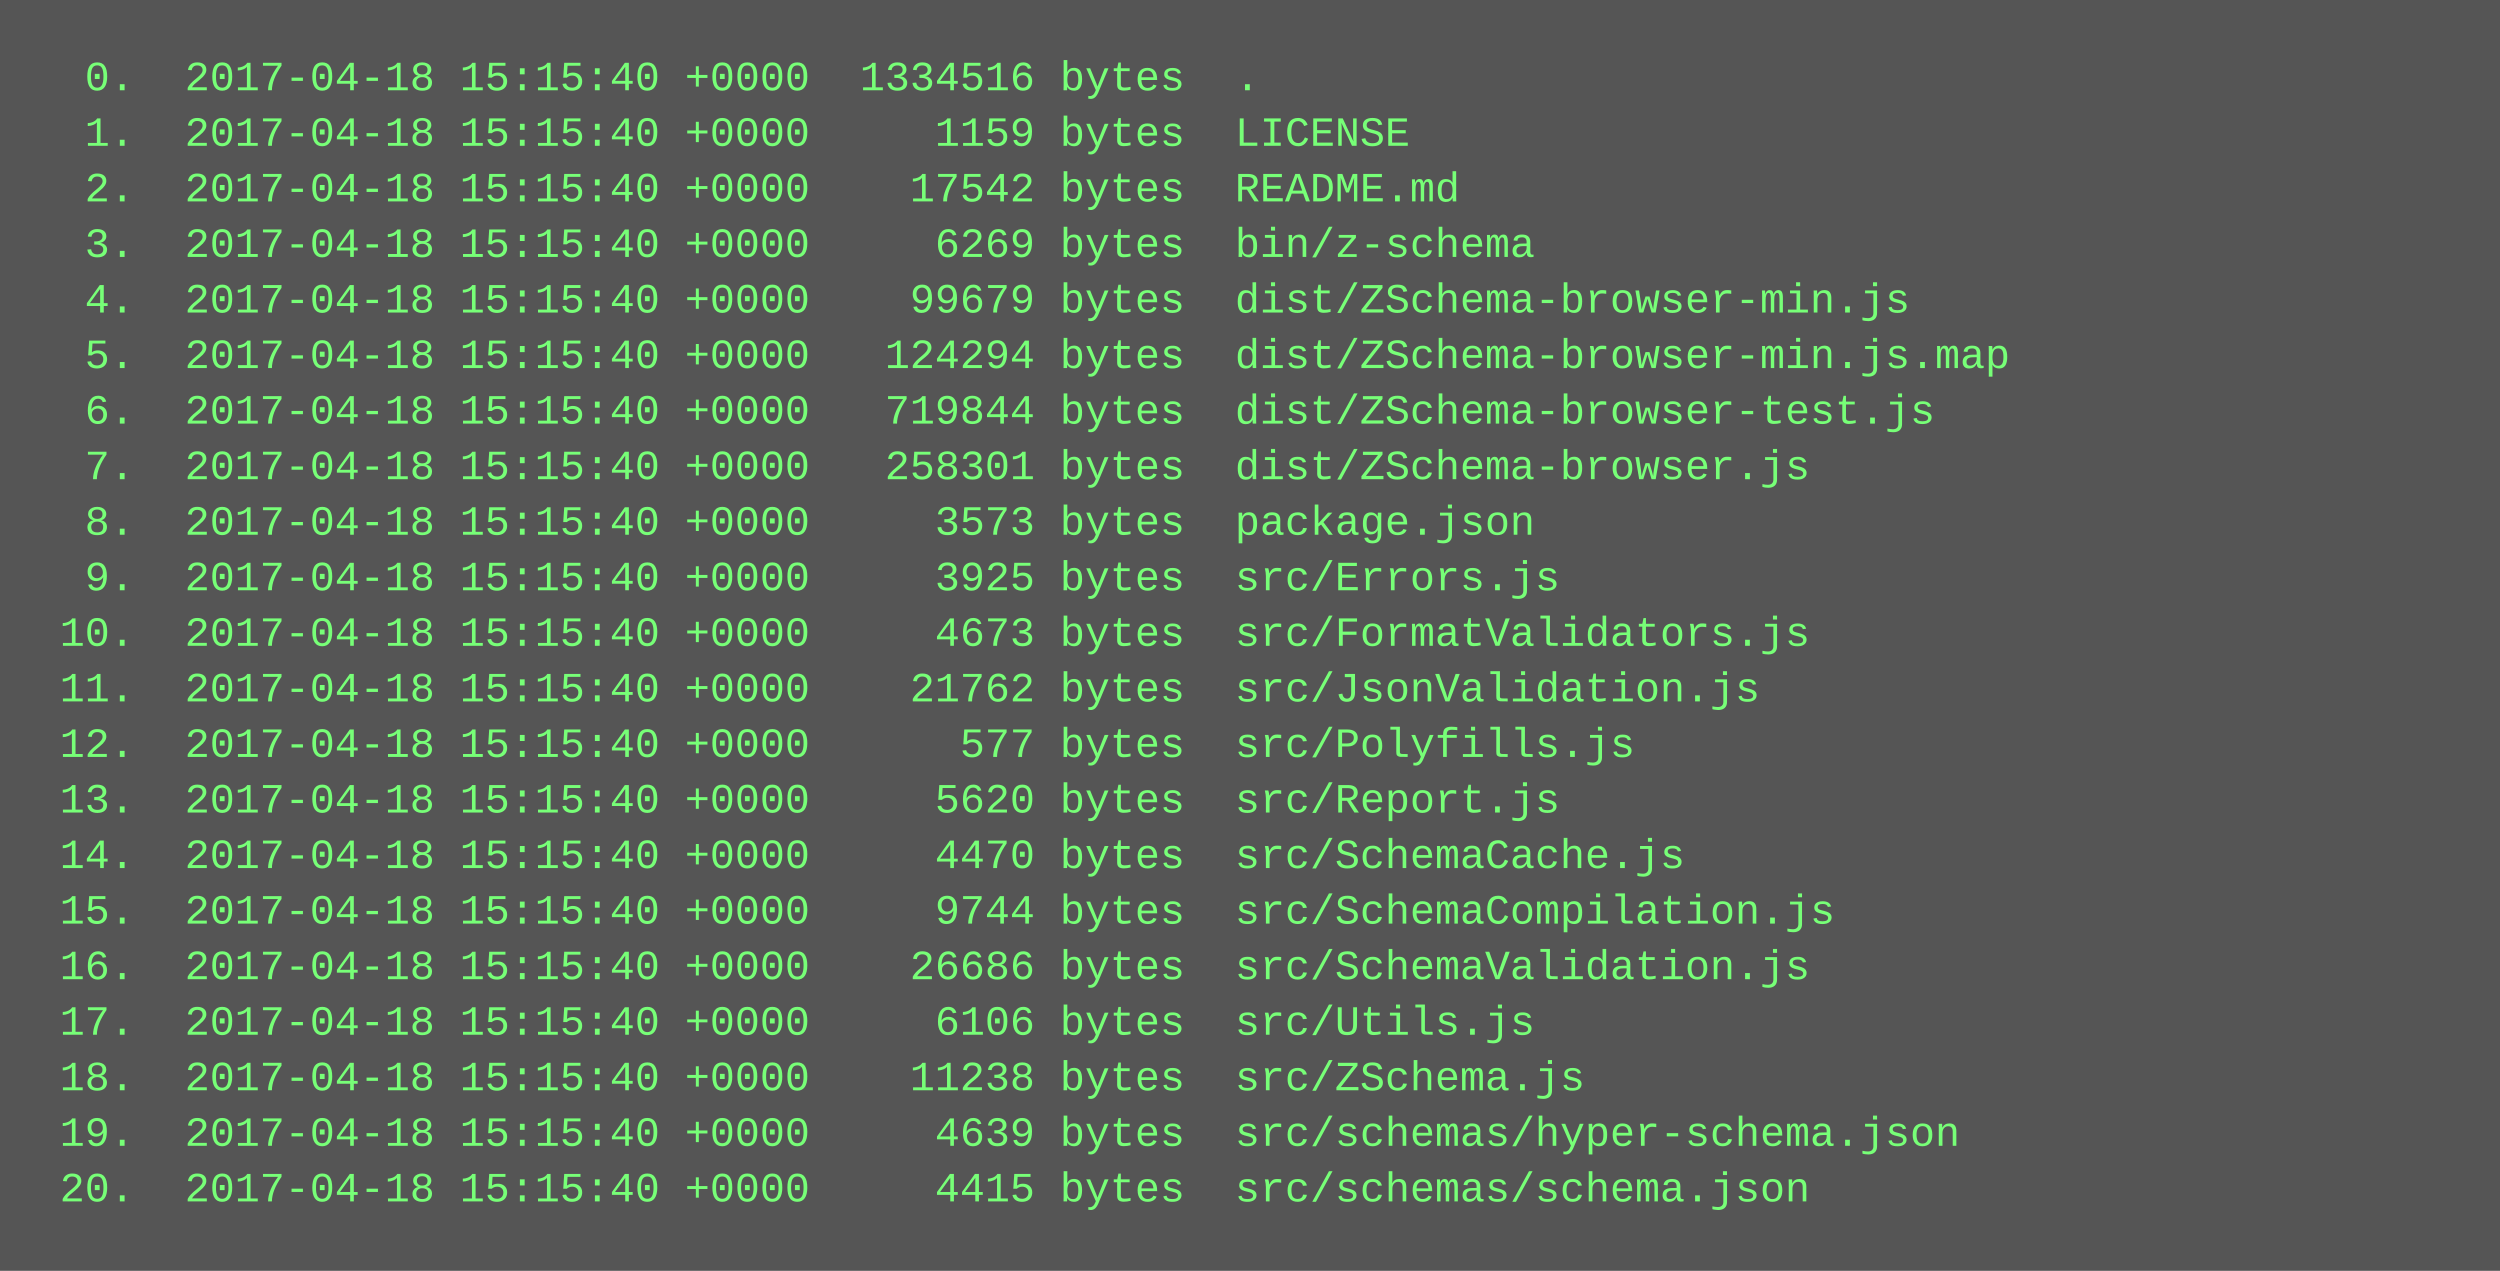
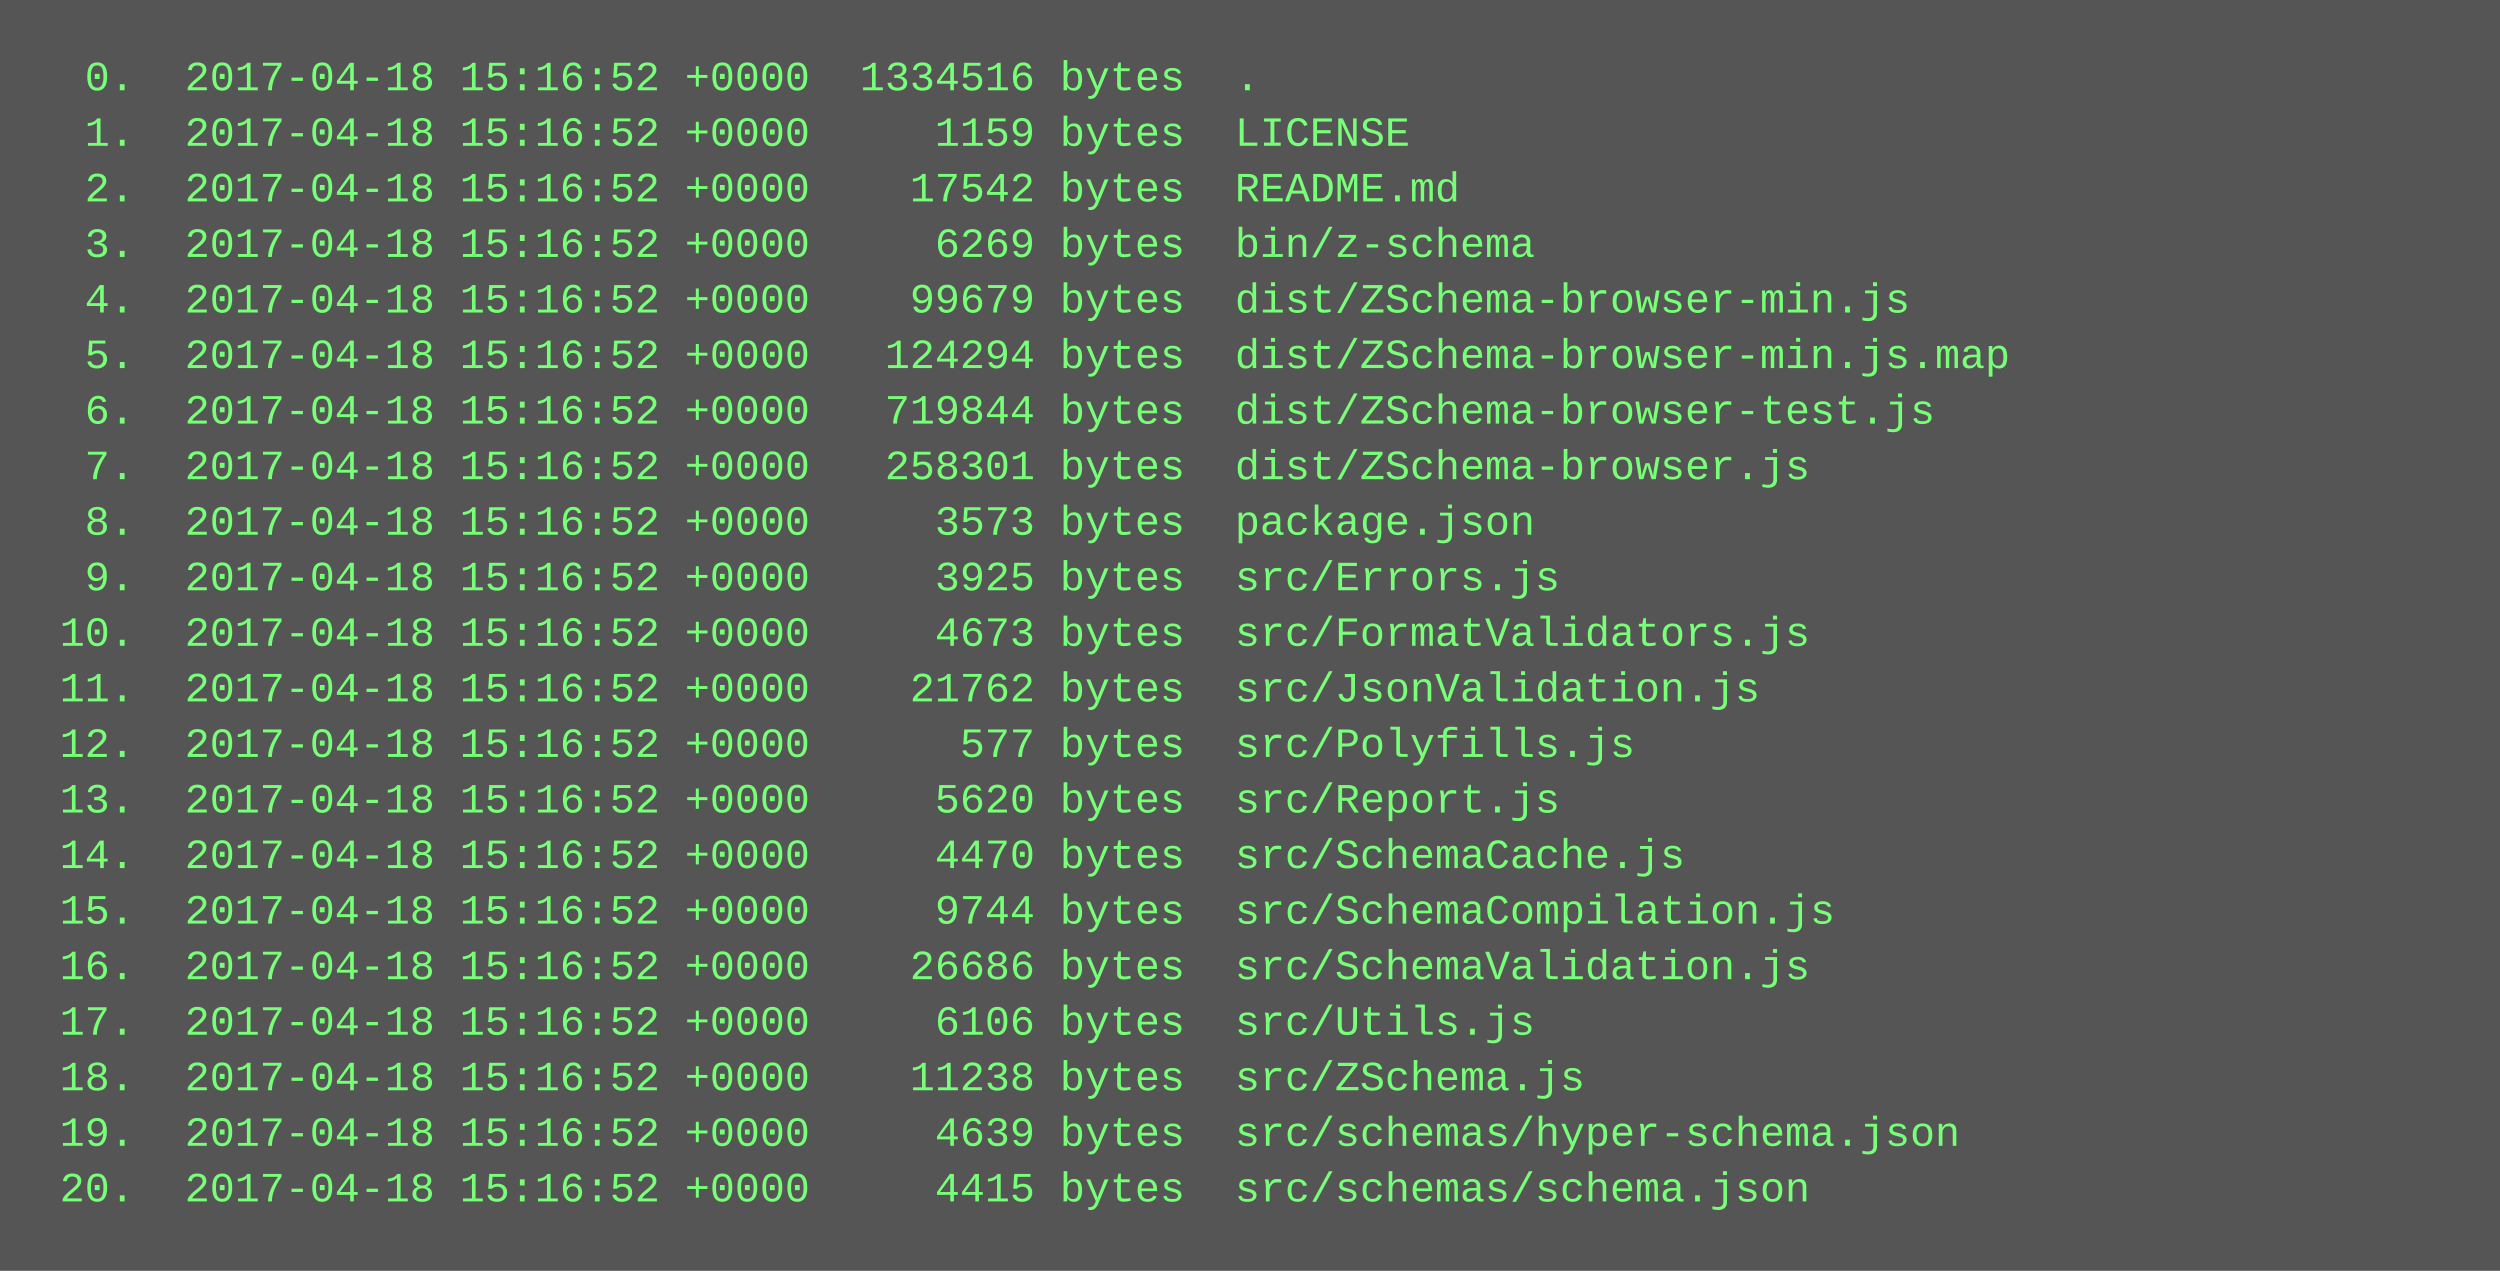
<svg xmlns="http://www.w3.org/2000/svg" height="366" width="720">
  <rect height="366" fill="#555" width="720" />
  <text fill="#7f7" font-family="Courier New" font-size="12" xml:space="preserve">
-     <tspan x="10" y="26">  0.  2017-04-18 15:15:40 +0000  1334516 bytes  .</tspan>
-     <tspan x="10" y="42">  1.  2017-04-18 15:15:40 +0000     1159 bytes  LICENSE</tspan>
-     <tspan x="10" y="58">  2.  2017-04-18 15:15:40 +0000    17542 bytes  README.md</tspan>
-     <tspan x="10" y="74">  3.  2017-04-18 15:15:40 +0000     6269 bytes  bin/z-schema</tspan>
-     <tspan x="10" y="90">  4.  2017-04-18 15:15:40 +0000    99679 bytes  dist/ZSchema-browser-min.js</tspan>
-     <tspan x="10" y="106">  5.  2017-04-18 15:15:40 +0000   124294 bytes  dist/ZSchema-browser-min.js.map</tspan>
-     <tspan x="10" y="122">  6.  2017-04-18 15:15:40 +0000   719844 bytes  dist/ZSchema-browser-test.js</tspan>
-     <tspan x="10" y="138">  7.  2017-04-18 15:15:40 +0000   258301 bytes  dist/ZSchema-browser.js</tspan>
-     <tspan x="10" y="154">  8.  2017-04-18 15:15:40 +0000     3573 bytes  package.json</tspan>
-     <tspan x="10" y="170">  9.  2017-04-18 15:15:40 +0000     3925 bytes  src/Errors.js</tspan>
-     <tspan x="10" y="186"> 10.  2017-04-18 15:15:40 +0000     4673 bytes  src/FormatValidators.js</tspan>
-     <tspan x="10" y="202"> 11.  2017-04-18 15:15:40 +0000    21762 bytes  src/JsonValidation.js</tspan>
-     <tspan x="10" y="218"> 12.  2017-04-18 15:15:40 +0000      577 bytes  src/Polyfills.js</tspan>
-     <tspan x="10" y="234"> 13.  2017-04-18 15:15:40 +0000     5620 bytes  src/Report.js</tspan>
-     <tspan x="10" y="250"> 14.  2017-04-18 15:15:40 +0000     4470 bytes  src/SchemaCache.js</tspan>
-     <tspan x="10" y="266"> 15.  2017-04-18 15:15:40 +0000     9744 bytes  src/SchemaCompilation.js</tspan>
-     <tspan x="10" y="282"> 16.  2017-04-18 15:15:40 +0000    26686 bytes  src/SchemaValidation.js</tspan>
-     <tspan x="10" y="298"> 17.  2017-04-18 15:15:40 +0000     6106 bytes  src/Utils.js</tspan>
-     <tspan x="10" y="314"> 18.  2017-04-18 15:15:40 +0000    11238 bytes  src/ZSchema.js</tspan>
-     <tspan x="10" y="330"> 19.  2017-04-18 15:15:40 +0000     4639 bytes  src/schemas/hyper-schema.json</tspan>
-     <tspan x="10" y="346"> 20.  2017-04-18 15:15:40 +0000     4415 bytes  src/schemas/schema.json</tspan>
+     <tspan x="10" y="26">  0.  2017-04-18 15:16:52 +0000  1334516 bytes  .</tspan>
+     <tspan x="10" y="42">  1.  2017-04-18 15:16:52 +0000     1159 bytes  LICENSE</tspan>
+     <tspan x="10" y="58">  2.  2017-04-18 15:16:52 +0000    17542 bytes  README.md</tspan>
+     <tspan x="10" y="74">  3.  2017-04-18 15:16:52 +0000     6269 bytes  bin/z-schema</tspan>
+     <tspan x="10" y="90">  4.  2017-04-18 15:16:52 +0000    99679 bytes  dist/ZSchema-browser-min.js</tspan>
+     <tspan x="10" y="106">  5.  2017-04-18 15:16:52 +0000   124294 bytes  dist/ZSchema-browser-min.js.map</tspan>
+     <tspan x="10" y="122">  6.  2017-04-18 15:16:52 +0000   719844 bytes  dist/ZSchema-browser-test.js</tspan>
+     <tspan x="10" y="138">  7.  2017-04-18 15:16:52 +0000   258301 bytes  dist/ZSchema-browser.js</tspan>
+     <tspan x="10" y="154">  8.  2017-04-18 15:16:52 +0000     3573 bytes  package.json</tspan>
+     <tspan x="10" y="170">  9.  2017-04-18 15:16:52 +0000     3925 bytes  src/Errors.js</tspan>
+     <tspan x="10" y="186"> 10.  2017-04-18 15:16:52 +0000     4673 bytes  src/FormatValidators.js</tspan>
+     <tspan x="10" y="202"> 11.  2017-04-18 15:16:52 +0000    21762 bytes  src/JsonValidation.js</tspan>
+     <tspan x="10" y="218"> 12.  2017-04-18 15:16:52 +0000      577 bytes  src/Polyfills.js</tspan>
+     <tspan x="10" y="234"> 13.  2017-04-18 15:16:52 +0000     5620 bytes  src/Report.js</tspan>
+     <tspan x="10" y="250"> 14.  2017-04-18 15:16:52 +0000     4470 bytes  src/SchemaCache.js</tspan>
+     <tspan x="10" y="266"> 15.  2017-04-18 15:16:52 +0000     9744 bytes  src/SchemaCompilation.js</tspan>
+     <tspan x="10" y="282"> 16.  2017-04-18 15:16:52 +0000    26686 bytes  src/SchemaValidation.js</tspan>
+     <tspan x="10" y="298"> 17.  2017-04-18 15:16:52 +0000     6106 bytes  src/Utils.js</tspan>
+     <tspan x="10" y="314"> 18.  2017-04-18 15:16:52 +0000    11238 bytes  src/ZSchema.js</tspan>
+     <tspan x="10" y="330"> 19.  2017-04-18 15:16:52 +0000     4639 bytes  src/schemas/hyper-schema.json</tspan>
+     <tspan x="10" y="346"> 20.  2017-04-18 15:16:52 +0000     4415 bytes  src/schemas/schema.json</tspan>
  </text>
</svg>
